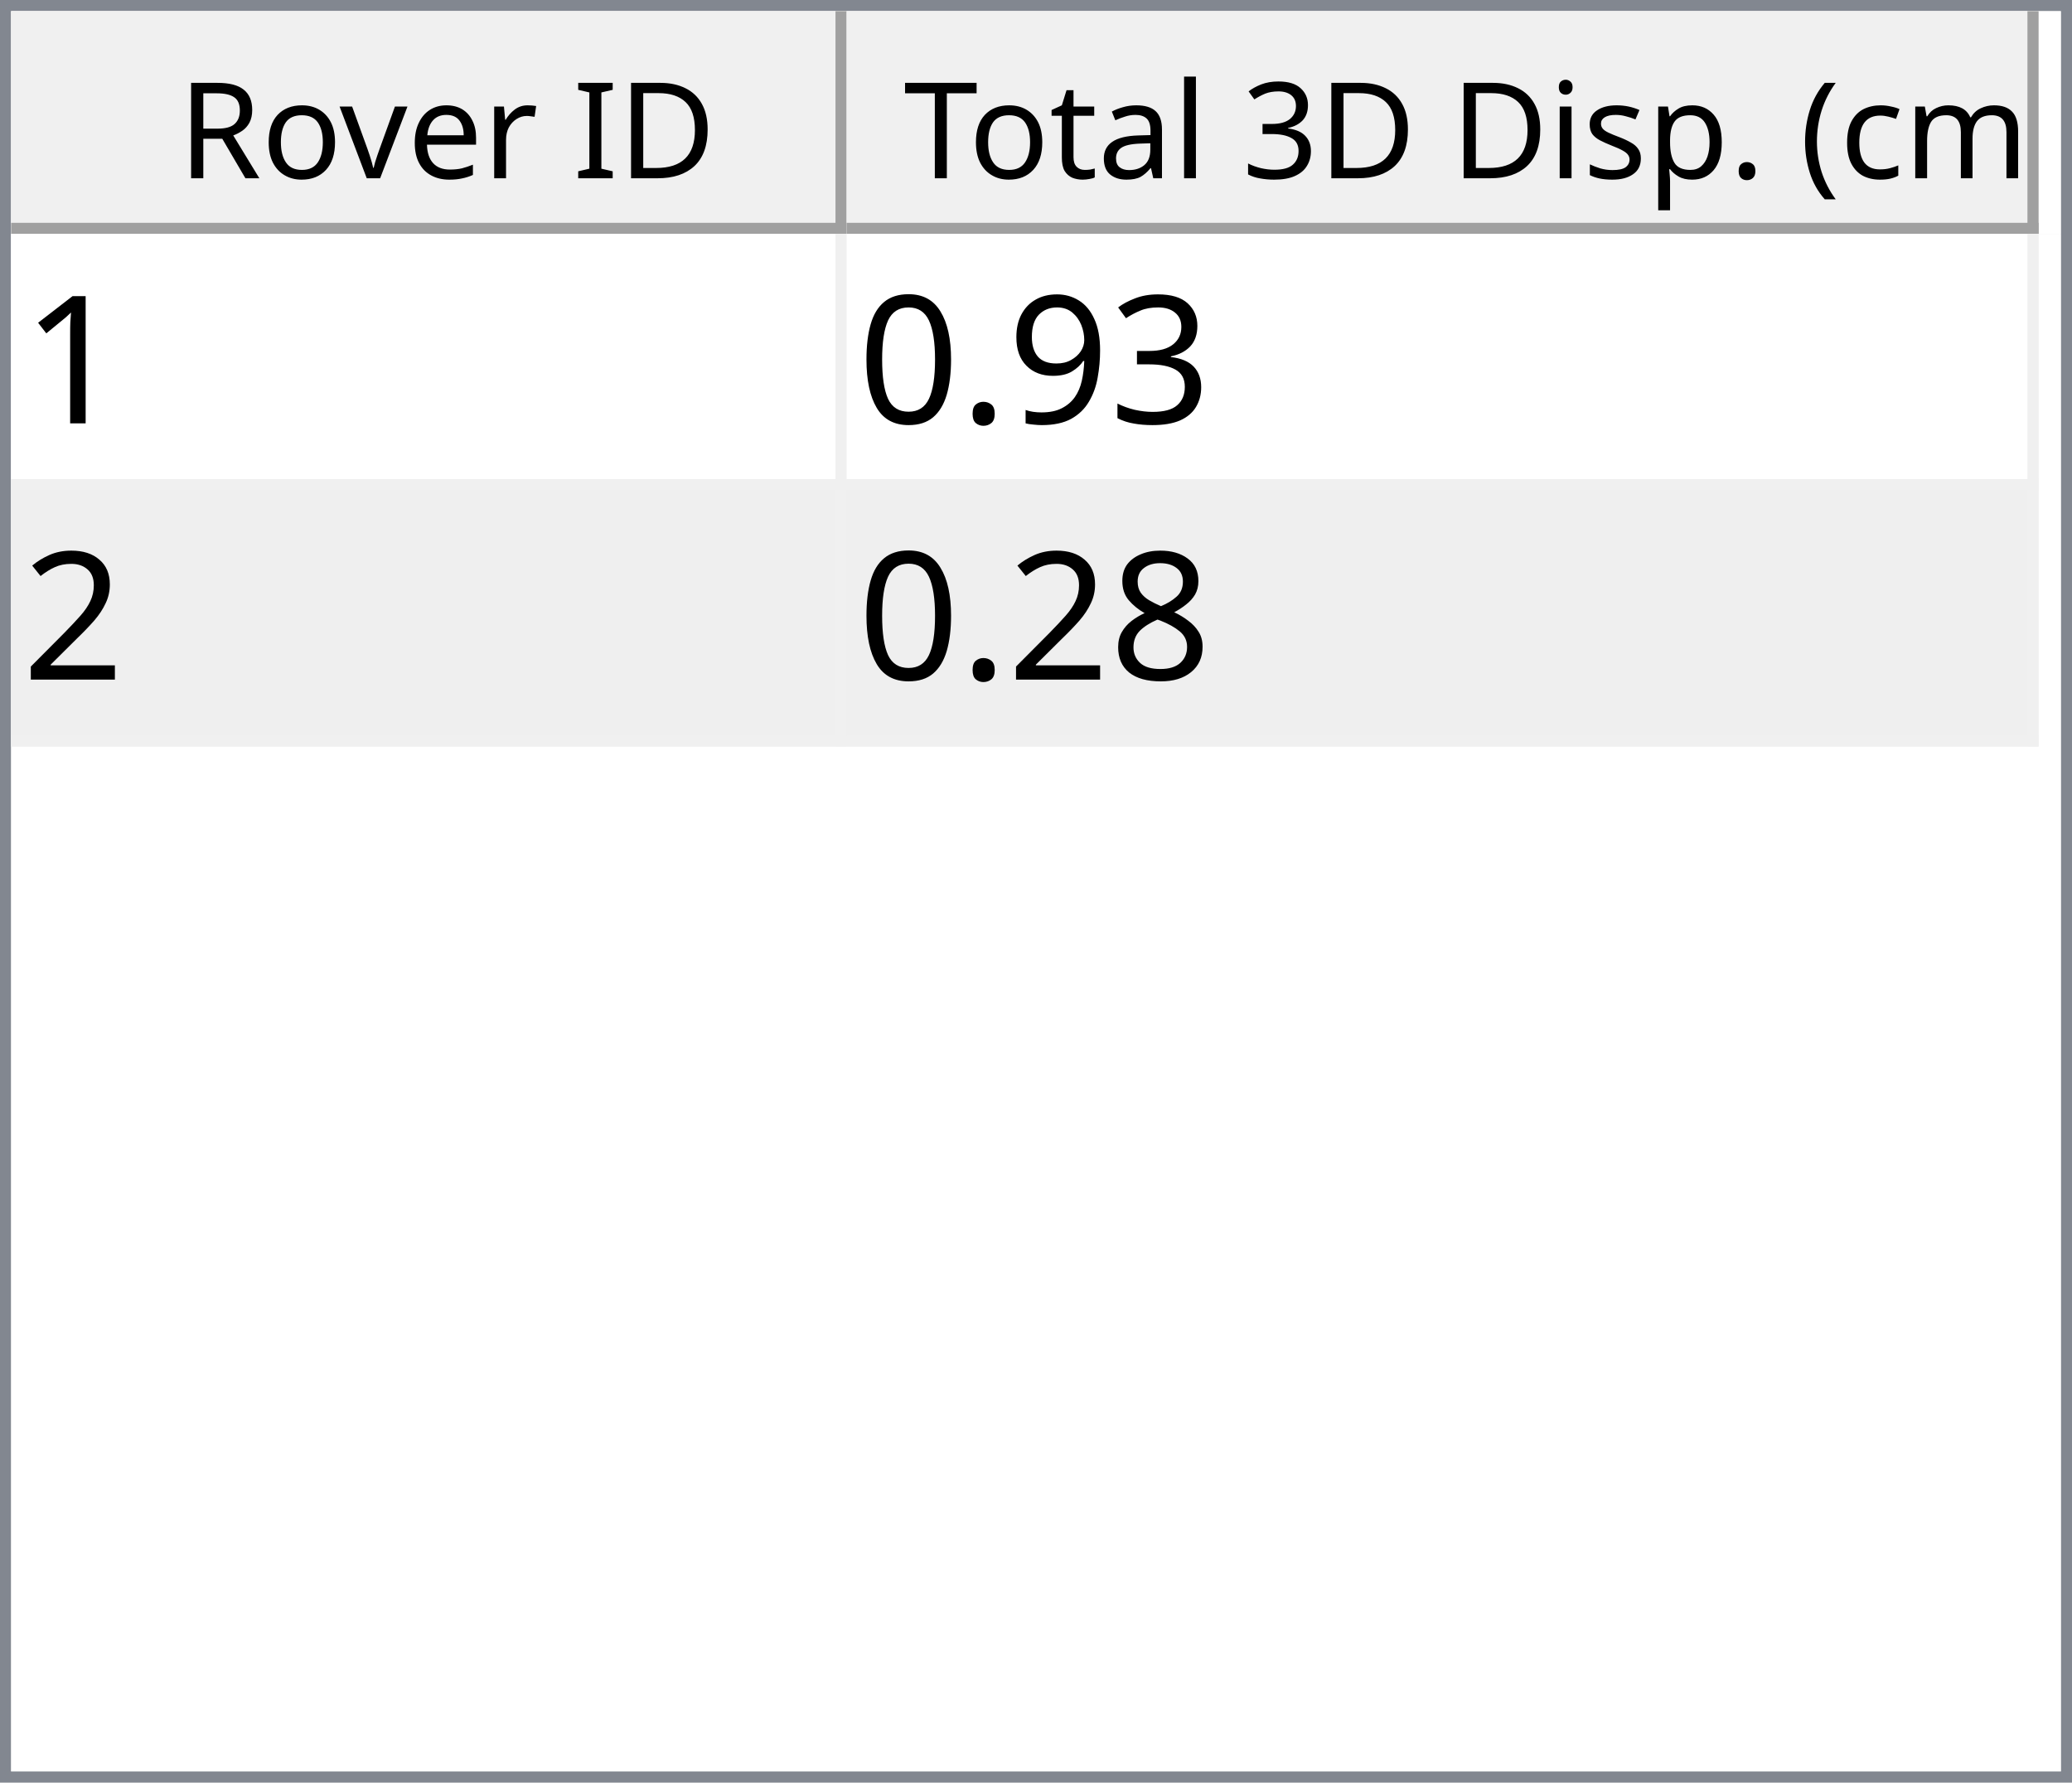
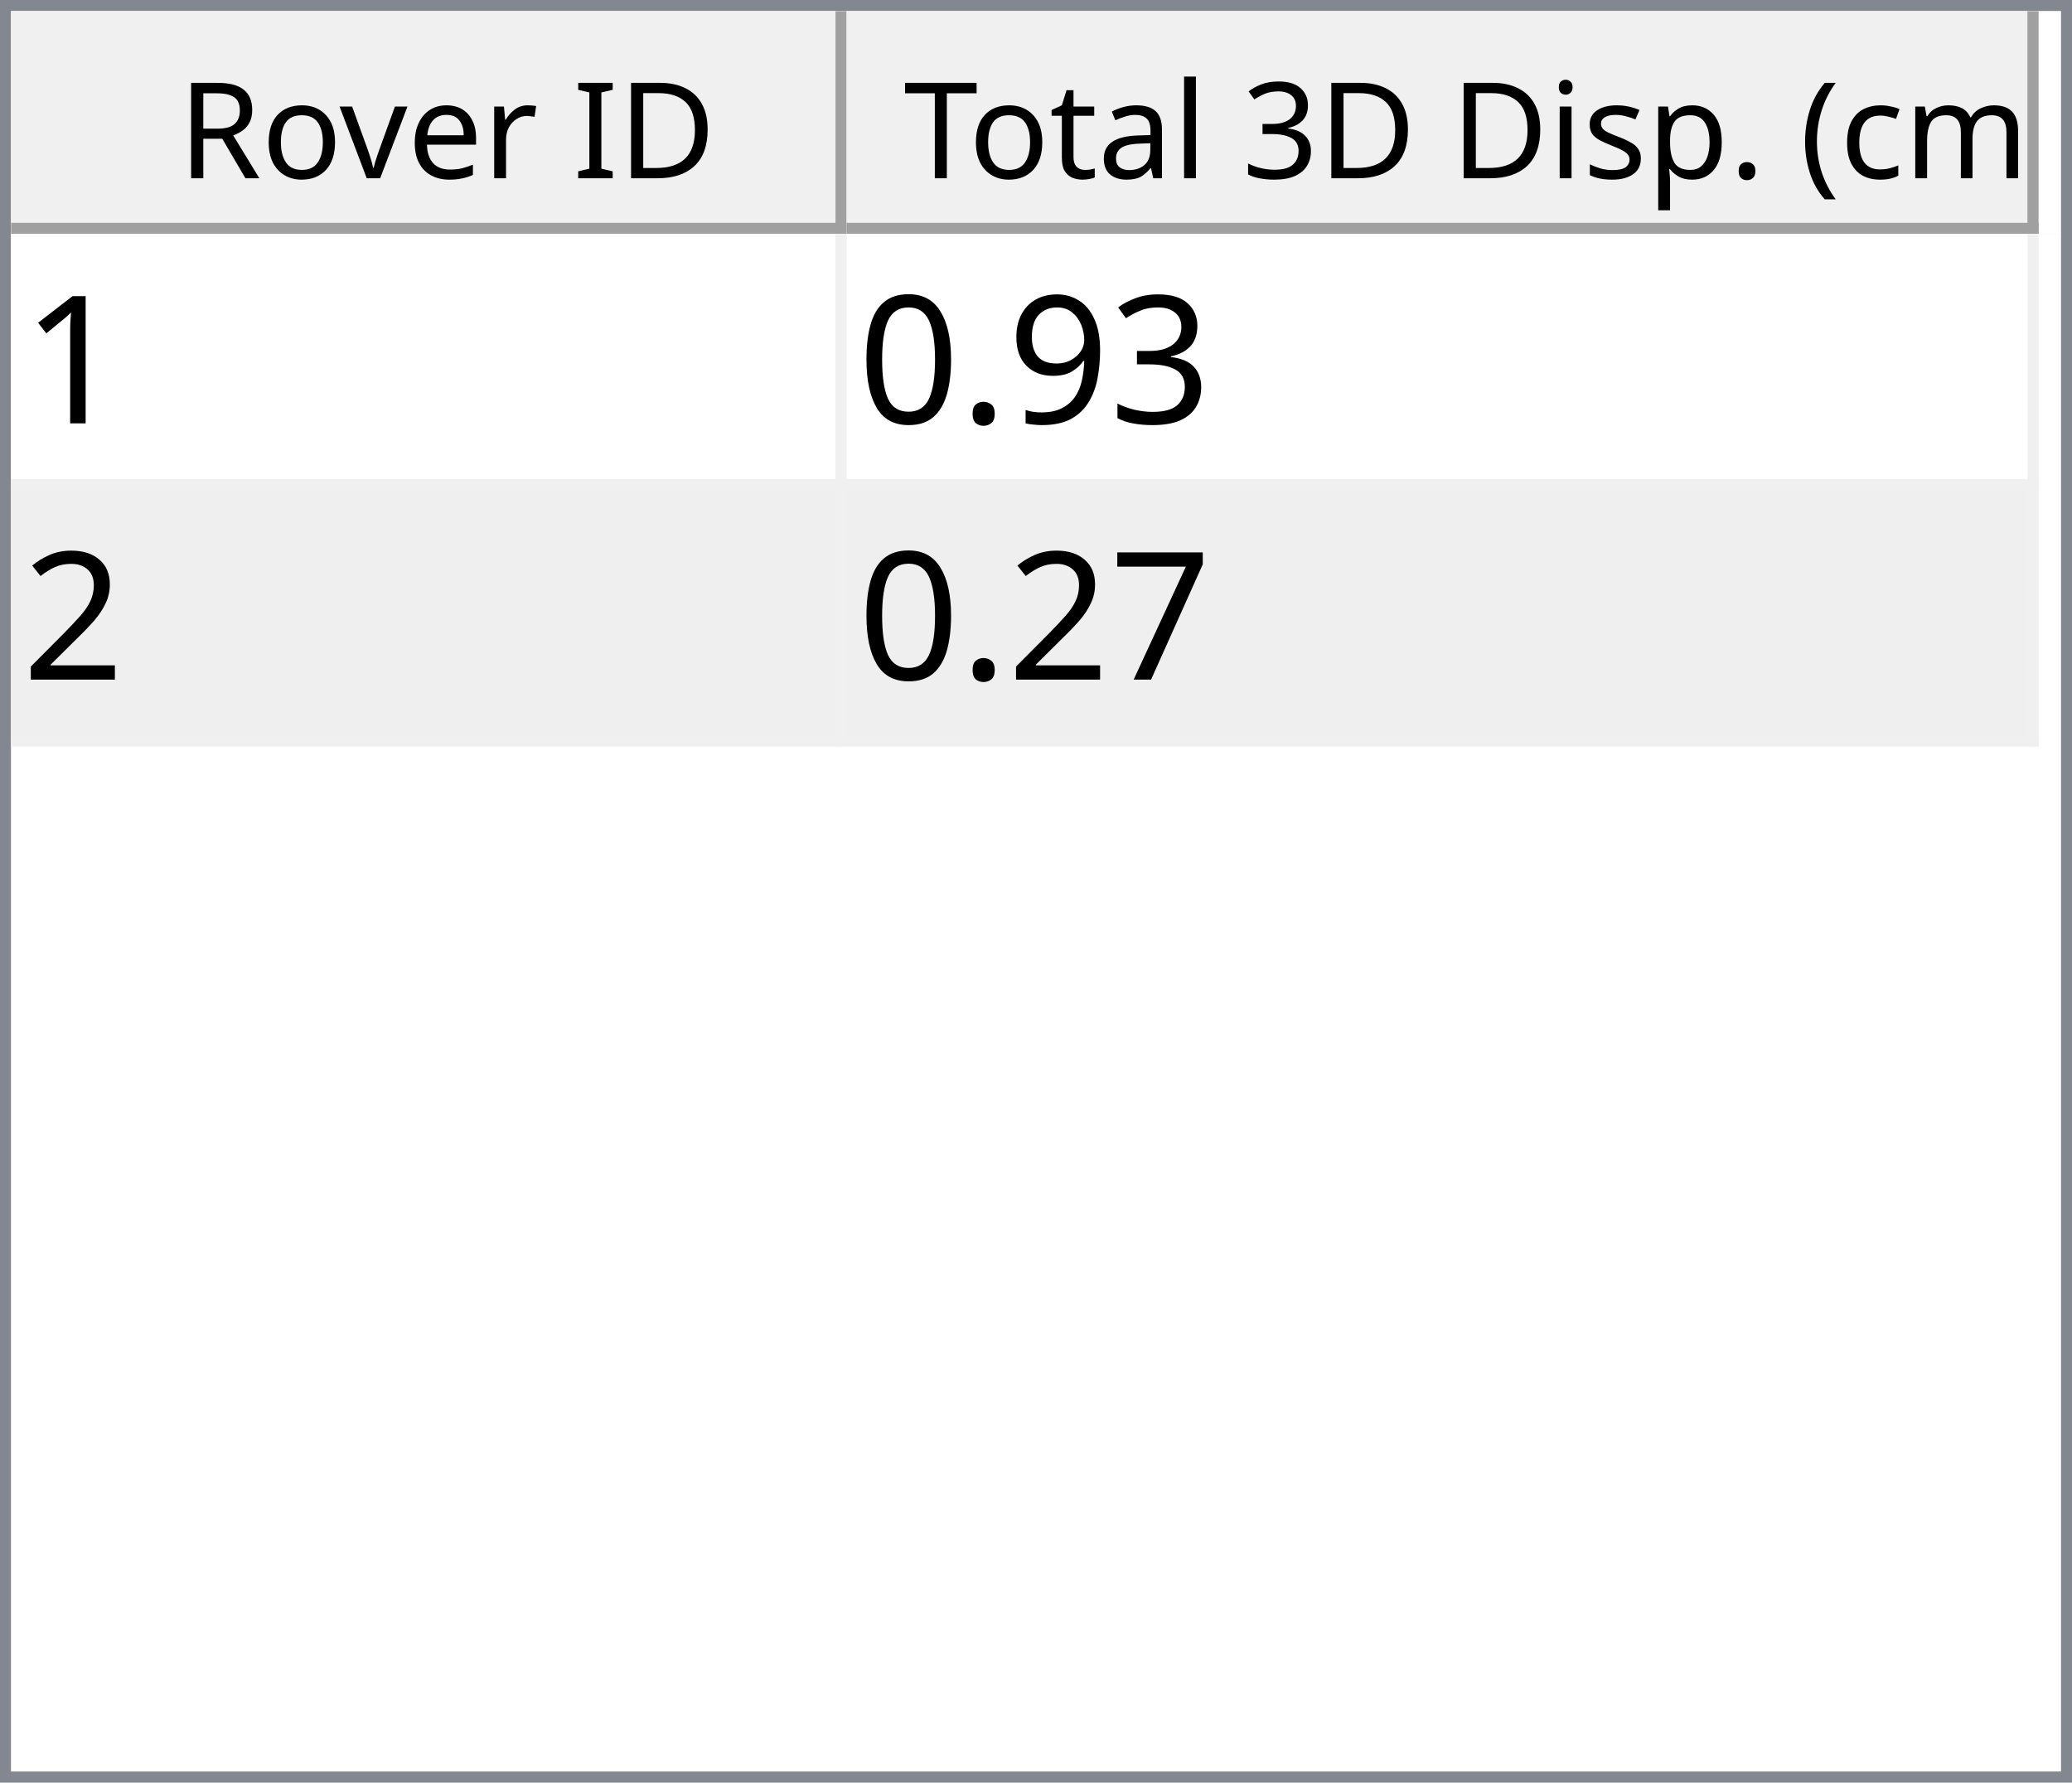
<svg xmlns="http://www.w3.org/2000/svg" style="fill-opacity:1; color-rendering:auto; color-interpolation:auto; text-rendering:auto; stroke:black; stroke-linecap:square; stroke-miterlimit:10; shape-rendering:auto; stroke-opacity:1; fill:black; stroke-dasharray:none; font-weight:normal; stroke-width:1; font-family:'Dialog'; font-style:normal; stroke-linejoin:miter; font-size:12px; stroke-dashoffset:0; image-rendering:auto;" width="186" height="160">
  <defs id="genericDefs" />
  <g>
    <defs id="defs1">
      <clipPath clipPathUnits="userSpaceOnUse" id="clipPath1">
        <path d="M0 0 L186 0 L186 160 L0 160 L0 0 Z" />
      </clipPath>
      <clipPath clipPathUnits="userSpaceOnUse" id="clipPath2">
        <path d="M0 0 L0 160 L186 160 L186 0 Z" />
      </clipPath>
      <clipPath clipPathUnits="userSpaceOnUse" id="clipPath3">
        <path d="M0 0 L0 20 L184 20 L184 0 Z" />
      </clipPath>
      <clipPath clipPathUnits="userSpaceOnUse" id="clipPath4">
        <path d="M0 0 L0 20 L75 20 L75 0 Z" />
      </clipPath>
      <clipPath clipPathUnits="userSpaceOnUse" id="clipPath5">
        <path d="M1 1 L1 19 L74 19 L74 1 Z" />
      </clipPath>
      <clipPath clipPathUnits="userSpaceOnUse" id="clipPath6">
        <path d="M0 0 L0 18 L73 18 L73 0 Z" />
      </clipPath>
      <clipPath clipPathUnits="userSpaceOnUse" id="clipPath7">
        <path d="M-0.5 -0.5 L-0.5 19.5 L74.5 19.5 L74.5 -0.5 Z" />
      </clipPath>
      <clipPath clipPathUnits="userSpaceOnUse" id="clipPath8">
        <path d="M0 0 L0 20 L107 20 L107 0 Z" />
      </clipPath>
      <clipPath clipPathUnits="userSpaceOnUse" id="clipPath9">
        <path d="M1 1 L1 19 L106 19 L106 1 Z" />
      </clipPath>
      <clipPath clipPathUnits="userSpaceOnUse" id="clipPath10">
        <path d="M0 0 L0 18 L105 18 L105 0 Z" />
      </clipPath>
      <clipPath clipPathUnits="userSpaceOnUse" id="clipPath11">
        <path d="M-0.5 -0.5 L-0.5 19.5 L106.5 19.5 L106.5 -0.5 Z" />
      </clipPath>
      <clipPath clipPathUnits="userSpaceOnUse" id="clipPath12">
        <path d="M0 0 L0 138 L184 138 L184 0 Z" />
      </clipPath>
      <clipPath clipPathUnits="userSpaceOnUse" id="clipPath13">
        <path d="M0 0 L0 46 L182 46 L182 0 Z" />
      </clipPath>
      <clipPath clipPathUnits="userSpaceOnUse" id="clipPath14">
        <path d="M-0.5 -0.5 L-0.5 45.5 L181.5 45.5 L181.5 -0.5 Z" />
      </clipPath>
      <clipPath clipPathUnits="userSpaceOnUse" id="clipPath15">
        <path d="M0 0 L0 22 L74 22 L74 0 Z" />
      </clipPath>
      <clipPath clipPathUnits="userSpaceOnUse" id="clipPath16">
        <path d="M0 0 L0 22 L106 22 L106 0 Z" />
      </clipPath>
      <font horiz-adv-x="64.551" id="font1">
        <font-face ascent="107.91" descent="25.098" units-per-em="100" style="font-style:normal; font-family:Segoe UI; font-weight:normal;" />
        <missing-glyph horiz-adv-x="64.551" d="M8.109 0 L8.109 68.266 L56.453 68.266 L56.453 0 L8.109 0 ZM15.328 7.234 L49.219 7.234 L49.219 61.031 L15.328 61.031 L15.328 7.234 Z" />
        <glyph unicode="D" horiz-adv-x="70.117" d="M9.188 0 L9.188 70.016 L28.516 70.016 Q65.531 70.016 65.531 35.891 Q65.531 19.672 55.25 9.836 Q44.969 0 27.734 0 L9.188 0 ZM17.391 62.594 L17.391 7.422 L27.828 7.422 Q41.609 7.422 49.273 14.797 Q56.938 22.172 56.938 35.688 Q56.938 62.594 28.328 62.594 L17.391 62.594 Z" />
        <glyph unicode="I" horiz-adv-x="26.611" d="M17.391 0 L9.188 0 L9.188 70.016 L17.391 70.016 L17.391 0 Z" />
        <glyph unicode=" " horiz-adv-x="27.393" d="" />
        <glyph unicode="r" horiz-adv-x="34.766" d="M34.188 41.891 Q32.078 43.5 28.125 43.5 Q23 43.5 19.555 38.672 Q16.109 33.844 16.109 25.484 L16.109 0 L8.109 0 L8.109 50 L16.109 50 L16.109 39.703 L16.312 39.703 Q18.016 44.969 21.531 47.922 Q25.047 50.875 29.391 50.875 Q32.516 50.875 34.188 50.203 L34.188 41.891 Z" />
        <glyph unicode="e" horiz-adv-x="52.295" d="M48.297 23 L12.984 23 Q13.188 14.656 17.484 10.109 Q21.781 5.562 29.297 5.562 Q37.75 5.562 44.828 11.141 L44.828 3.609 Q38.234 -1.172 27.391 -1.172 Q16.797 -1.172 10.742 5.641 Q4.688 12.453 4.688 24.812 Q4.688 36.469 11.305 43.82 Q17.922 51.172 27.734 51.172 Q37.547 51.172 42.922 44.828 Q48.297 38.484 48.297 27.203 L48.297 23 ZM40.094 29.781 Q40.047 36.719 36.75 40.578 Q33.453 44.438 27.594 44.438 Q21.922 44.438 17.969 40.383 Q14.016 36.328 13.094 29.781 L40.094 29.781 Z" />
        <glyph unicode="v" horiz-adv-x="47.9" d="M47.406 50 L27.484 0 L19.625 0 L0.688 50 L9.469 50 L22.172 13.672 Q23.578 9.672 23.922 6.688 L24.125 6.688 Q24.609 10.453 25.688 13.484 L38.969 50 L47.406 50 Z" />
        <glyph unicode="o" horiz-adv-x="58.594" d="M29 -1.172 Q17.922 -1.172 11.305 5.836 Q4.688 12.844 4.688 24.422 Q4.688 37.016 11.57 44.094 Q18.453 51.172 30.172 51.172 Q41.359 51.172 47.633 44.289 Q53.906 37.406 53.906 25.203 Q53.906 13.234 47.141 6.031 Q40.375 -1.172 29 -1.172 ZM29.594 44.438 Q21.875 44.438 17.383 39.188 Q12.891 33.938 12.891 24.703 Q12.891 15.828 17.43 10.695 Q21.969 5.562 29.594 5.562 Q37.359 5.562 41.531 10.594 Q45.703 15.625 45.703 24.906 Q45.703 34.281 41.531 39.359 Q37.359 44.438 29.594 44.438 Z" />
        <glyph unicode="R" horiz-adv-x="59.814" d="M59.375 0 L49.609 0 L37.891 19.625 Q36.281 22.359 34.766 24.289 Q33.25 26.219 31.664 27.438 Q30.078 28.656 28.25 29.219 Q26.422 29.781 24.125 29.781 L17.391 29.781 L17.391 0 L9.188 0 L9.188 70.016 L30.078 70.016 Q34.672 70.016 38.555 68.867 Q42.438 67.719 45.289 65.375 Q48.141 63.031 49.758 59.547 Q51.375 56.062 51.375 51.375 Q51.375 47.703 50.273 44.656 Q49.172 41.609 47.148 39.211 Q45.125 36.812 42.266 35.133 Q39.406 33.453 35.844 32.516 L35.844 32.328 Q37.594 31.547 38.891 30.547 Q40.188 29.547 41.359 28.18 Q42.531 26.812 43.68 25.078 Q44.828 23.344 46.234 21.047 L59.375 0 ZM17.391 62.594 L17.391 37.203 L28.516 37.203 Q31.594 37.203 34.203 38.133 Q36.812 39.062 38.719 40.797 Q40.625 42.531 41.703 45.047 Q42.781 47.562 42.781 50.688 Q42.781 56.297 39.141 59.445 Q35.5 62.594 28.609 62.594 L17.391 62.594 Z" />
        <glyph unicode=")" horiz-adv-x="30.176" d="M8.297 -15.922 L1.172 -15.922 Q16.406 2.344 16.406 26.812 Q16.406 51.469 1.078 70.016 L8.297 70.016 Q23.531 52.156 23.531 26.703 Q23.531 1.375 8.297 -15.922 Z" />
        <glyph unicode="m" horiz-adv-x="86.133" d="M79.109 0 L71.094 0 L71.094 28.719 Q71.094 37.016 68.531 40.727 Q65.969 44.438 59.906 44.438 Q54.781 44.438 51.195 39.75 Q47.609 35.062 47.609 28.516 L47.609 0 L39.594 0 L39.594 29.688 Q39.594 44.438 28.219 44.438 Q22.953 44.438 19.531 40.016 Q16.109 35.594 16.109 28.516 L16.109 0 L8.109 0 L8.109 50 L16.109 50 L16.109 42.094 L16.312 42.094 Q21.625 51.172 31.844 51.172 Q36.969 51.172 40.773 48.312 Q44.578 45.453 46 40.828 Q51.562 51.172 62.594 51.172 Q79.109 51.172 79.109 30.812 L79.109 0 Z" />
        <glyph unicode="c" horiz-adv-x="46.191" d="M42.188 2.297 Q36.422 -1.172 28.516 -1.172 Q17.828 -1.172 11.258 5.789 Q4.688 12.75 4.688 23.828 Q4.688 36.188 11.766 43.68 Q18.844 51.172 30.672 51.172 Q37.25 51.172 42.281 48.734 L42.281 40.531 Q36.719 44.438 30.375 44.438 Q22.703 44.438 17.797 38.945 Q12.891 33.453 12.891 24.516 Q12.891 15.719 17.508 10.641 Q22.125 5.562 29.891 5.562 Q36.422 5.562 42.188 9.906 L42.188 2.297 Z" />
        <glyph unicode="(" horiz-adv-x="30.176" d="M29.109 -15.922 L21.969 -15.922 Q6.844 1.375 6.844 26.703 Q6.844 52.156 21.969 70.016 L29.203 70.016 Q13.875 51.469 13.875 26.812 Q13.875 2.344 29.109 -15.922 Z" />
        <glyph unicode="." horiz-adv-x="21.68" d="M10.891 -1.078 Q8.641 -1.078 7.055 0.539 Q5.469 2.156 5.469 4.391 Q5.469 6.641 7.055 8.273 Q8.641 9.906 10.891 9.906 Q13.188 9.906 14.797 8.273 Q16.406 6.641 16.406 4.391 Q16.406 2.156 14.797 0.539 Q13.188 -1.078 10.891 -1.078 Z" />
        <glyph unicode="p" horiz-adv-x="58.789" d="M16.312 7.234 L16.109 7.234 L16.109 -23 L8.109 -23 L8.109 50 L16.109 50 L16.109 41.219 L16.312 41.219 Q22.219 51.172 33.594 51.172 Q43.266 51.172 48.688 44.461 Q54.109 37.75 54.109 26.469 Q54.109 13.922 48 6.375 Q41.891 -1.172 31.297 -1.172 Q21.578 -1.172 16.312 7.234 ZM16.109 27.391 L16.109 20.406 Q16.109 14.203 20.141 9.883 Q24.172 5.562 30.375 5.562 Q37.641 5.562 41.773 11.133 Q45.906 16.703 45.906 26.609 Q45.906 34.969 42.047 39.703 Q38.188 44.438 31.594 44.438 Q24.609 44.438 20.359 39.578 Q16.109 34.719 16.109 27.391 Z" />
        <glyph unicode="s" horiz-adv-x="42.432" d="M5.078 1.812 L5.078 10.406 Q11.625 5.562 19.484 5.562 Q30.031 5.562 30.031 12.594 Q30.031 14.594 29.125 15.992 Q28.219 17.391 26.68 18.461 Q25.141 19.531 23.07 20.383 Q21 21.234 18.609 22.172 Q15.281 23.484 12.766 24.828 Q10.25 26.172 8.57 27.859 Q6.891 29.547 6.031 31.695 Q5.172 33.844 5.172 36.719 Q5.172 40.234 6.789 42.945 Q8.406 45.656 11.086 47.484 Q13.766 49.312 17.211 50.242 Q20.656 51.172 24.312 51.172 Q30.812 51.172 35.938 48.922 L35.938 40.828 Q30.422 44.438 23.25 44.438 Q21 44.438 19.195 43.922 Q17.391 43.406 16.094 42.477 Q14.797 41.547 14.086 40.258 Q13.375 38.969 13.375 37.406 Q13.375 35.453 14.086 34.133 Q14.797 32.812 16.164 31.789 Q17.531 30.766 19.484 29.938 Q21.438 29.109 23.922 28.125 Q27.25 26.859 29.883 25.516 Q32.516 24.172 34.375 22.484 Q36.234 20.797 37.234 18.602 Q38.234 16.406 38.234 13.375 Q38.234 9.672 36.602 6.938 Q34.969 4.203 32.234 2.398 Q29.5 0.594 25.93 -0.289 Q22.359 -1.172 18.453 -1.172 Q10.75 -1.172 5.078 1.812 Z" />
        <glyph unicode="i" horiz-adv-x="24.219" d="M12.203 62.703 Q10.062 62.703 8.547 64.164 Q7.031 65.625 7.031 67.875 Q7.031 70.125 8.547 71.609 Q10.062 73.094 12.203 73.094 Q14.406 73.094 15.945 71.609 Q17.484 70.125 17.484 67.875 Q17.484 65.719 15.945 64.211 Q14.406 62.703 12.203 62.703 ZM16.109 0 L8.109 0 L8.109 50 L16.109 50 L16.109 0 Z" />
        <glyph unicode="3" horiz-adv-x="53.906" d="M46.531 19.828 Q46.531 15.094 44.75 11.211 Q42.969 7.328 39.719 4.57 Q36.469 1.812 31.93 0.297 Q27.391 -1.219 21.922 -1.219 Q11.922 -1.219 6 2.594 L6 11.188 Q13.094 5.609 22.219 5.609 Q25.875 5.609 28.828 6.539 Q31.781 7.469 33.906 9.227 Q36.031 10.984 37.18 13.477 Q38.328 15.969 38.328 19.094 Q38.328 32.812 18.797 32.812 L12.984 32.812 L12.984 39.594 L18.5 39.594 Q35.797 39.594 35.797 52.484 Q35.797 64.406 22.609 64.406 Q15.188 64.406 8.688 59.422 L8.688 67.188 Q15.375 71.188 24.609 71.188 Q29 71.188 32.57 69.969 Q36.141 68.75 38.68 66.555 Q41.219 64.359 42.609 61.281 Q44 58.203 44 54.5 Q44 40.672 30.031 36.719 L30.031 36.531 Q33.594 36.141 36.625 34.797 Q39.656 33.453 41.852 31.305 Q44.047 29.156 45.289 26.25 Q46.531 23.344 46.531 19.828 Z" />
        <glyph unicode="l" horiz-adv-x="24.219" d="M16.109 0 L8.109 0 L8.109 74.031 L16.109 74.031 L16.109 0 Z" />
        <glyph unicode="a" horiz-adv-x="50.879" d="M43.891 0 L35.891 0 L35.891 7.812 L35.688 7.812 Q30.469 -1.172 20.312 -1.172 Q12.844 -1.172 8.617 2.781 Q4.391 6.734 4.391 13.281 Q4.391 27.297 20.906 29.594 L35.891 31.688 Q35.891 44.438 25.594 44.438 Q16.547 44.438 9.281 38.281 L9.281 46.484 Q16.656 51.172 26.266 51.172 Q43.891 51.172 43.891 32.516 L43.891 0 ZM35.891 25.297 L23.828 23.641 Q18.266 22.859 15.43 20.875 Q12.594 18.891 12.594 13.875 Q12.594 10.203 15.211 7.883 Q17.828 5.562 22.172 5.562 Q28.125 5.562 32.008 9.742 Q35.891 13.922 35.891 20.312 L35.891 25.297 Z" />
        <glyph unicode="t" horiz-adv-x="33.887" d="M31.297 0.484 Q28.469 -1.078 23.828 -1.078 Q10.688 -1.078 10.688 13.578 L10.688 43.172 L2.094 43.172 L2.094 50 L10.688 50 L10.688 62.203 L18.703 64.797 L18.703 50 L31.297 50 L31.297 43.172 L18.703 43.172 L18.703 14.984 Q18.703 9.969 20.414 7.82 Q22.125 5.672 26.078 5.672 Q29.109 5.672 31.297 7.328 L31.297 0.484 Z" />
        <glyph unicode="T" horiz-adv-x="52.393" d="M50.594 62.594 L30.375 62.594 L30.375 0 L22.172 0 L22.172 62.594 L2 62.594 L2 70.016 L50.594 70.016 L50.594 62.594 Z" />
      </font>
      <font horiz-adv-x="75.0" id="font2">
        <font-face ascent="100.537" descent="21.973" units-per-em="100" style="font-style:normal; font-family:sans-serif; font-weight:normal;" />
        <missing-glyph horiz-adv-x="75.0" d="M12.5 0 L12.5 62.5 L62.5 62.5 L62.5 0 L12.5 0 ZM14.062 1.562 L60.938 1.562 L60.938 60.938 L14.062 60.938 L14.062 1.562 Z" />
        <glyph unicode="1" horiz-adv-x="55.615" d="M37.25 0 L28.469 0 L28.469 56 Q25.297 52.984 20.141 49.953 Q14.984 46.922 10.891 45.406 L10.891 53.906 Q18.266 57.375 23.781 62.305 Q29.297 67.234 31.594 71.875 L37.25 71.875 L37.25 0 Z" />
        <glyph unicode="3" horiz-adv-x="55.615" d="M4.203 18.891 L12.984 20.062 Q14.5 12.594 18.141 9.297 Q21.781 6 27 6 Q33.203 6 37.477 10.297 Q41.75 14.594 41.75 20.953 Q41.75 27 37.797 30.93 Q33.844 34.859 27.734 34.859 Q25.25 34.859 21.531 33.891 L22.516 41.609 Q23.391 41.5 23.922 41.5 Q29.547 41.5 34.039 44.43 Q38.531 47.359 38.531 53.469 Q38.531 58.297 35.258 61.477 Q31.984 64.656 26.812 64.656 Q21.688 64.656 18.266 61.43 Q14.844 58.203 13.875 51.766 L5.078 53.328 Q6.688 62.156 12.398 67.016 Q18.109 71.875 26.609 71.875 Q32.469 71.875 37.398 69.359 Q42.328 66.844 44.945 62.5 Q47.562 58.156 47.562 53.266 Q47.562 48.641 45.07 44.828 Q42.578 41.016 37.703 38.766 Q44.047 37.312 47.562 32.695 Q51.078 28.078 51.078 21.141 Q51.078 11.766 44.242 5.25 Q37.406 -1.266 26.953 -1.266 Q17.531 -1.266 11.305 4.352 Q5.078 9.969 4.203 18.891 Z" />
        <glyph unicode="9" horiz-adv-x="55.615" d="M5.469 16.547 L13.922 17.328 Q14.984 11.375 18.016 8.688 Q21.047 6 25.781 6 Q29.828 6 32.883 7.859 Q35.938 9.719 37.891 12.82 Q39.844 15.922 41.164 21.195 Q42.484 26.469 42.484 31.938 Q42.484 32.516 42.438 33.688 Q39.797 29.5 35.234 26.883 Q30.672 24.266 25.344 24.266 Q16.453 24.266 10.305 30.711 Q4.156 37.156 4.156 47.703 Q4.156 58.594 10.578 65.234 Q17 71.875 26.656 71.875 Q33.641 71.875 39.43 68.117 Q45.219 64.359 48.219 57.398 Q51.219 50.438 51.219 37.25 Q51.219 23.531 48.242 15.406 Q45.266 7.281 39.383 3.031 Q33.5 -1.219 25.594 -1.219 Q17.188 -1.219 11.867 3.445 Q6.547 8.109 5.469 16.547 ZM41.453 48.141 Q41.453 55.719 37.43 60.156 Q33.406 64.594 27.734 64.594 Q21.875 64.594 17.531 59.812 Q13.188 55.031 13.188 47.406 Q13.188 40.578 17.312 36.305 Q21.438 32.031 27.484 32.031 Q33.594 32.031 37.523 36.305 Q41.453 40.578 41.453 48.141 Z" />
        <glyph unicode="." horiz-adv-x="27.783" d="M9.078 0 L9.078 10.016 L19.094 10.016 L19.094 0 L9.078 0 Z" />
        <glyph unicode="0" horiz-adv-x="55.615" d="M4.156 35.297 Q4.156 48 6.766 55.742 Q9.375 63.484 14.523 67.68 Q19.672 71.875 27.484 71.875 Q33.25 71.875 37.594 69.555 Q41.938 67.234 44.773 62.867 Q47.609 58.5 49.219 52.227 Q50.828 45.953 50.828 35.297 Q50.828 22.703 48.242 14.969 Q45.656 7.234 40.508 3.008 Q35.359 -1.219 27.484 -1.219 Q17.141 -1.219 11.234 6.203 Q4.156 15.141 4.156 35.297 ZM13.188 35.297 Q13.188 17.672 17.312 11.836 Q21.438 6 27.484 6 Q33.547 6 37.672 11.859 Q41.797 17.719 41.797 35.297 Q41.797 52.984 37.672 58.789 Q33.547 64.594 27.391 64.594 Q21.344 64.594 17.719 59.469 Q13.188 52.938 13.188 35.297 Z" />
        <glyph unicode="2" horiz-adv-x="55.615" d="M50.344 8.453 L50.344 0 L3.031 0 Q2.938 3.172 4.047 6.109 Q5.859 10.938 9.836 15.625 Q13.812 20.312 21.344 26.469 Q33.016 36.031 37.117 41.625 Q41.219 47.219 41.219 52.203 Q41.219 57.422 37.477 61.008 Q33.734 64.594 27.734 64.594 Q21.391 64.594 17.578 60.789 Q13.766 56.984 13.719 50.25 L4.688 51.172 Q5.609 61.281 11.664 66.578 Q17.719 71.875 27.938 71.875 Q38.234 71.875 44.242 66.164 Q50.25 60.453 50.25 52 Q50.25 47.703 48.492 43.555 Q46.734 39.406 42.656 34.812 Q38.578 30.219 29.109 22.219 Q21.188 15.578 18.945 13.211 Q16.703 10.844 15.234 8.453 L50.344 8.453 Z" />
-         <glyph unicode="8" horiz-adv-x="55.615" d="M17.672 38.812 Q12.203 40.828 9.57 44.539 Q6.938 48.25 6.938 53.422 Q6.938 61.234 12.555 66.555 Q18.172 71.875 27.484 71.875 Q36.859 71.875 42.578 66.43 Q48.297 60.984 48.297 53.172 Q48.297 48.188 45.68 44.508 Q43.062 40.828 37.75 38.812 Q44.344 36.672 47.781 31.883 Q51.219 27.094 51.219 20.453 Q51.219 11.281 44.727 5.031 Q38.234 -1.219 27.641 -1.219 Q17.047 -1.219 10.547 5.055 Q4.047 11.328 4.047 20.703 Q4.047 27.688 7.594 32.398 Q11.141 37.109 17.672 38.812 ZM15.922 53.719 Q15.922 48.641 19.195 45.414 Q22.469 42.188 27.688 42.188 Q32.766 42.188 36.016 45.383 Q39.266 48.578 39.266 53.219 Q39.266 58.062 35.914 61.359 Q32.562 64.656 27.594 64.656 Q22.562 64.656 19.242 61.43 Q15.922 58.203 15.922 53.719 ZM13.094 20.656 Q13.094 16.891 14.875 13.375 Q16.656 9.859 20.172 7.93 Q23.688 6 27.734 6 Q34.031 6 38.133 10.055 Q42.234 14.109 42.234 20.359 Q42.234 26.703 38.016 30.859 Q33.797 35.016 27.438 35.016 Q21.234 35.016 17.164 30.914 Q13.094 26.812 13.094 20.656 Z" />
+         <glyph unicode="7" horiz-adv-x="55.615" d="M4.734 62.203 L4.734 70.656 L51.078 70.656 L51.078 63.812 Q44.234 56.547 37.523 44.484 Q30.812 32.422 27.156 19.672 Q24.516 10.688 23.781 0 L14.75 0 Q14.891 8.453 18.062 20.414 Q21.234 32.375 27.172 43.484 Q33.109 54.594 39.797 62.203 L4.734 62.203 Z" />
      </font>
    </defs>
    <g style="fill:white; stroke:white;">
      <rect x="0" y="0" width="186" style="clip-path:url(#clipPath1); stroke:none;" height="160" />
    </g>
    <g style="fill:white; text-rendering:optimizeSpeed; color-rendering:optimizeSpeed; image-rendering:optimizeSpeed; shape-rendering:crispEdges; stroke:white; color-interpolation:sRGB;">
      <rect x="0" width="186" height="160" y="0" style="stroke:none;" />
      <path style="stroke:none;" d="M0 160 L186 160 L186 0 L0 0 Z" />
    </g>
    <g style="fill:rgb(240,240,240); font-family:'Segoe UI'; stroke:rgb(240,240,240);">
      <rect x="0" y="0" width="186" style="clip-path:url(#clipPath2); stroke:none;" height="160" />
    </g>
    <g style="fill:rgb(130,135,144); font-family:'Segoe UI'; stroke:rgb(130,135,144);">
      <path d="M0 0 L186 0 L186 160 L0 160 L0 0 ZM1 1 L185 1 L185 159 L1 159 L1 1 Z" style="fill-rule:evenodd; clip-path:url(#clipPath2); stroke:none;" />
    </g>
    <g style="fill:white; font-family:'Segoe UI'; stroke:white;" transform="translate(1,1)">
      <rect x="0" y="0" width="184" style="clip-path:url(#clipPath3); stroke:none;" height="20" />
    </g>
    <g style="fill:rgb(240,240,240); font-family:'Segoe UI'; stroke:rgb(240,240,240);" transform="translate(1,1)">
      <rect x="0" y="0" width="75" style="clip-path:url(#clipPath4); stroke:none;" height="20" />
    </g>
    <g style="font-family:'Segoe UI';" transform="translate(2,2)">
      <text x="14" xml:space="preserve" y="14" style="clip-path:url(#clipPath6); stroke:none;">Rover ID</text>
    </g>
    <g style="fill:rgb(160,160,160); font-family:'Segoe UI'; stroke:rgb(160,160,160); stroke-linejoin:bevel;" transform="translate(1.5,1.5)">
      <line x1="74" x2="74" y1="0" style="fill:none; clip-path:url(#clipPath7);" y2="19" />
    </g>
    <g style="fill:rgb(160,160,160); font-family:'Segoe UI'; stroke:rgb(160,160,160); stroke-linejoin:bevel;" transform="matrix(1,0,0,1,1,1) translate(0.5,0.5)">
      <line x1="0" x2="74" y1="19" style="fill:none; clip-path:url(#clipPath7);" y2="19" />
    </g>
    <g style="fill:rgb(240,240,240); font-family:'Segoe UI'; stroke:rgb(240,240,240);" transform="translate(76,1)">
      <rect x="0" y="0" width="107" style="clip-path:url(#clipPath8); stroke:none;" height="20" />
    </g>
    <g style="font-family:'Segoe UI';" transform="translate(77,2)">
      <text x="1" xml:space="preserve" y="14" style="clip-path:url(#clipPath10); stroke:none;"> Total 3D Disp. (cm)</text>
    </g>
    <g style="fill:rgb(160,160,160); font-family:'Segoe UI'; stroke:rgb(160,160,160); stroke-linejoin:bevel;" transform="translate(76.5,1.5)">
      <line x1="106" x2="106" y1="0" style="fill:none; clip-path:url(#clipPath11);" y2="19" />
    </g>
    <g style="fill:rgb(160,160,160); font-family:'Segoe UI'; stroke:rgb(160,160,160); stroke-linejoin:bevel;" transform="matrix(1,0,0,1,76,1) translate(0.5,0.5)">
      <line x1="0" x2="106" y1="19" style="fill:none; clip-path:url(#clipPath11);" y2="19" />
    </g>
    <g style="fill:white; font-family:'Segoe UI'; stroke:white;" transform="translate(1,21)">
      <rect x="0" y="0" width="184" style="clip-path:url(#clipPath12); stroke:none;" height="138" />
    </g>
    <g style="fill:rgb(240,240,240); font-size:16px; font-family:sans-serif; stroke:rgb(240,240,240);" transform="translate(1,21)">
      <rect x="0" y="0" width="182" style="clip-path:url(#clipPath13); stroke:none;" height="46" />
      <line transform="translate(0.5,0.5)" x1="0" x2="181" y1="22" style="clip-path:url(#clipPath14); fill:none; stroke-linejoin:bevel;" y2="22" />
    </g>
    <g transform="matrix(1,0,0,1,1,21) translate(0.5,0.5)" style="fill:rgb(240,240,240); font-size:16px; font-family:sans-serif; stroke:rgb(240,240,240); stroke-linejoin:bevel;">
      <line x1="0" x2="181" y1="45" style="fill:none; clip-path:url(#clipPath14);" y2="45" />
    </g>
    <g transform="matrix(1,0,0,1,1,21) translate(0.5,0.5)" style="fill:rgb(240,240,240); font-size:16px; font-family:sans-serif; stroke:rgb(240,240,240); stroke-linejoin:bevel;">
      <line x1="74" x2="74" y1="0" style="fill:none; clip-path:url(#clipPath14);" y2="45" />
    </g>
    <g transform="matrix(1,0,0,1,1,21) translate(0.5,0.5)" style="fill:rgb(240,240,240); font-size:16px; font-family:sans-serif; stroke:rgb(240,240,240); stroke-linejoin:bevel;">
      <line x1="181" x2="181" y1="0" style="fill:none; clip-path:url(#clipPath14);" y2="45" />
    </g>
    <g style="fill:white; font-size:16px; font-family:sans-serif; stroke:white;" transform="matrix(1,0,0,1,1,21)">
      <rect x="0" y="0" width="74" style="clip-path:url(#clipPath15); stroke:none;" height="22" />
      <text x="1" y="17" style="fill:black; clip-path:url(#clipPath15); stroke:none;" xml:space="preserve">1</text>
    </g>
    <g style="fill:white; font-size:16px; font-family:sans-serif; stroke:white;" transform="matrix(1,0,0,1,1,21) translate(75,0)">
      <rect x="0" y="0" width="106" style="clip-path:url(#clipPath16); stroke:none;" height="22" />
      <text x="1" y="17" style="fill:black; clip-path:url(#clipPath16); stroke:none;" xml:space="preserve">0.93</text>
    </g>
    <g style="fill:rgb(239,239,239); font-size:16px; font-family:sans-serif; stroke:rgb(239,239,239);" transform="matrix(1,0,0,1,1,21) translate(0,23)">
      <rect x="0" y="0" width="74" style="clip-path:url(#clipPath15); stroke:none;" height="22" />
      <text x="1" y="17" style="fill:black; clip-path:url(#clipPath15); stroke:none;" xml:space="preserve">2</text>
    </g>
    <g style="fill:rgb(239,239,239); font-size:16px; font-family:sans-serif; stroke:rgb(239,239,239);" transform="matrix(1,0,0,1,1,21) translate(75,23)">
      <rect x="0" y="0" width="106" style="clip-path:url(#clipPath16); stroke:none;" height="22" />
-       <text x="1" y="17" style="fill:black; clip-path:url(#clipPath16); stroke:none;" xml:space="preserve">0.28</text>
+       <text x="1" y="17" style="fill:black; clip-path:url(#clipPath16); stroke:none;" xml:space="preserve">0.27</text>
    </g>
  </g>
</svg>
